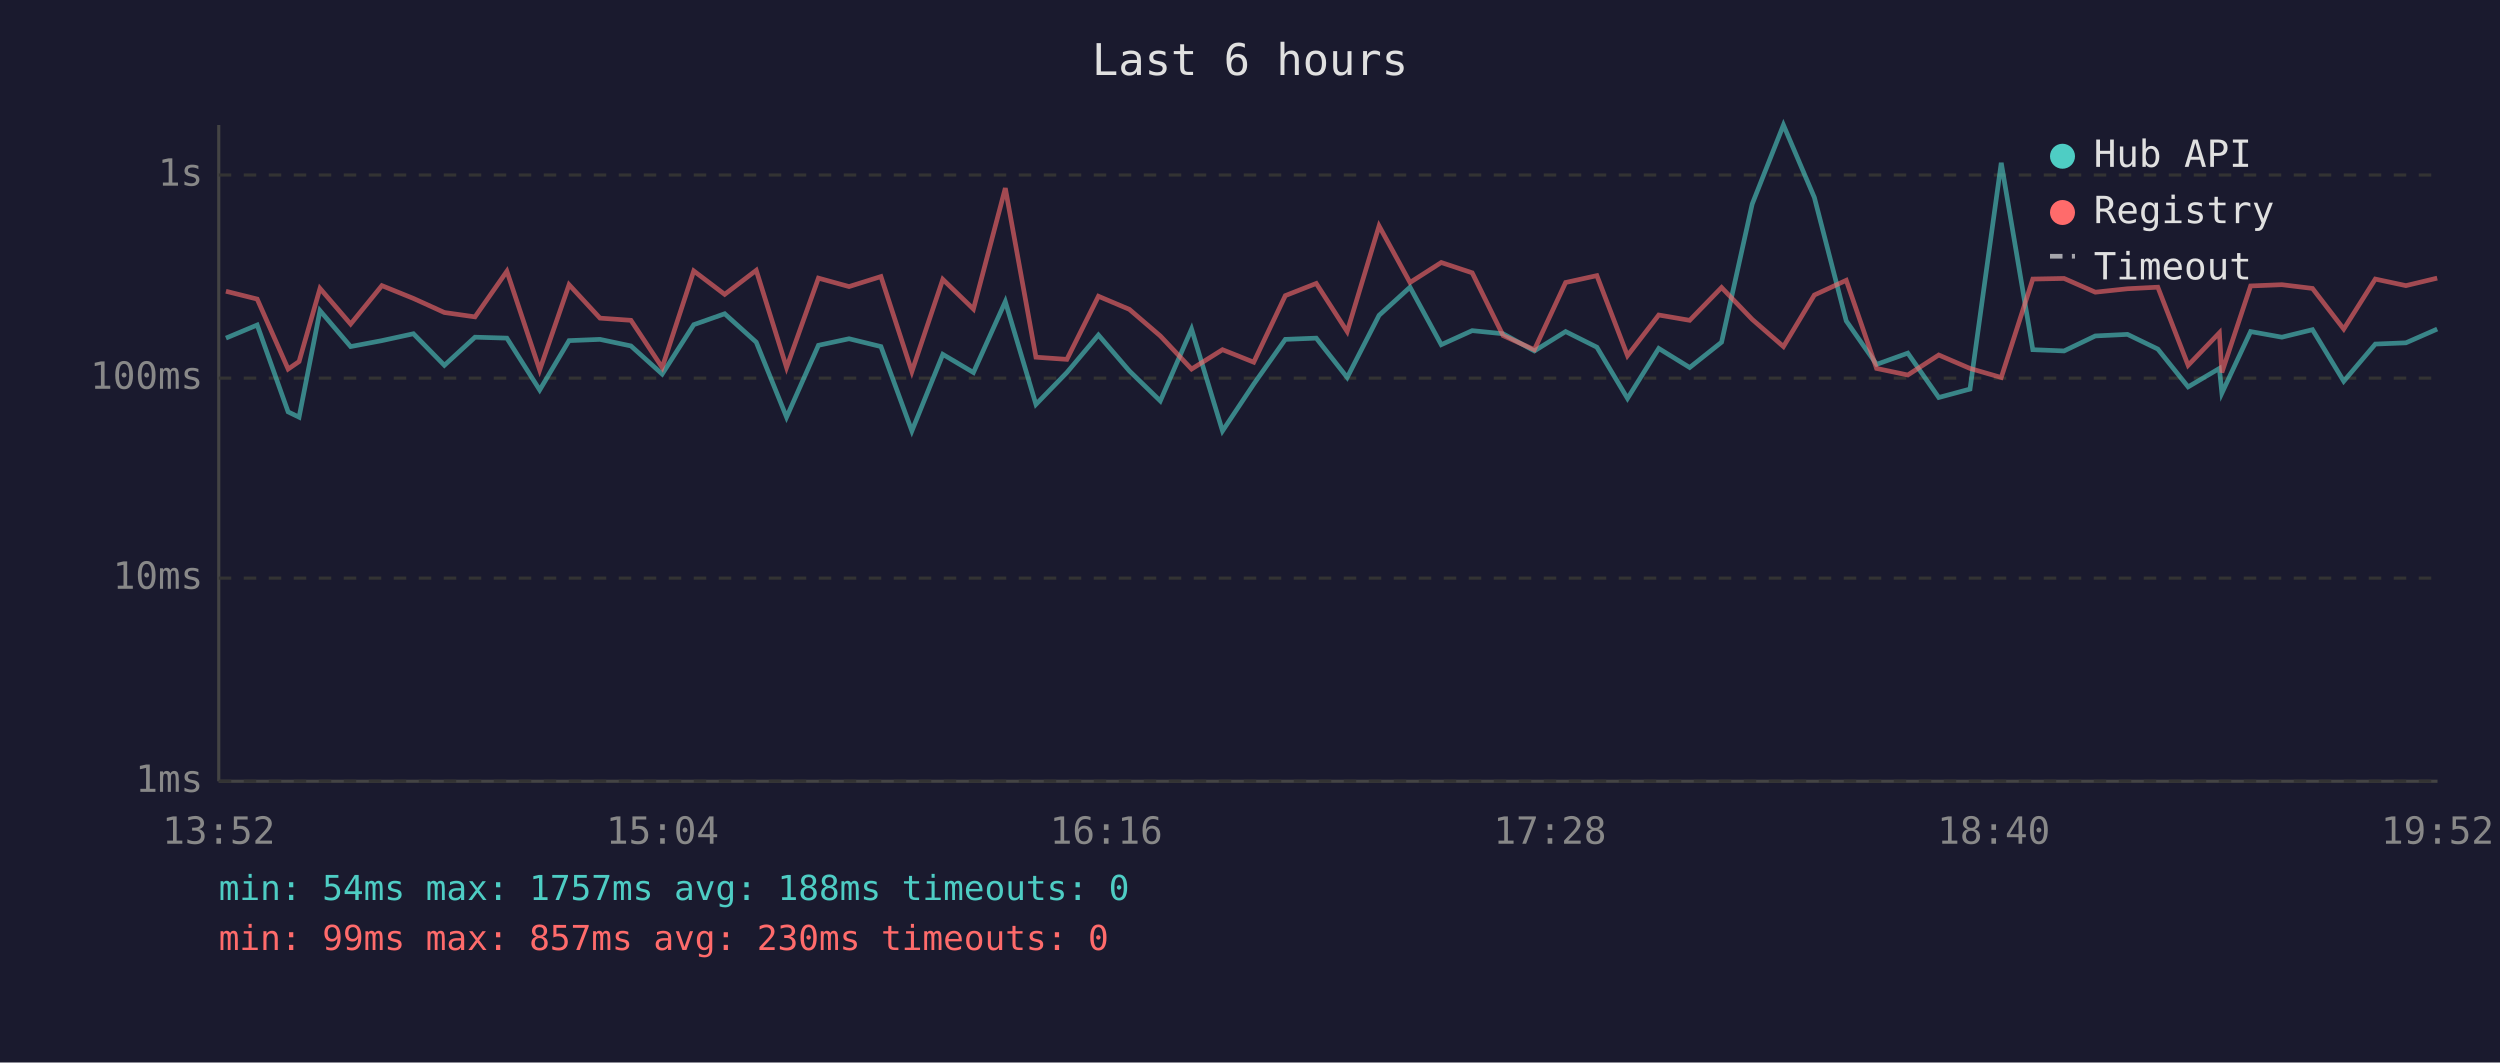
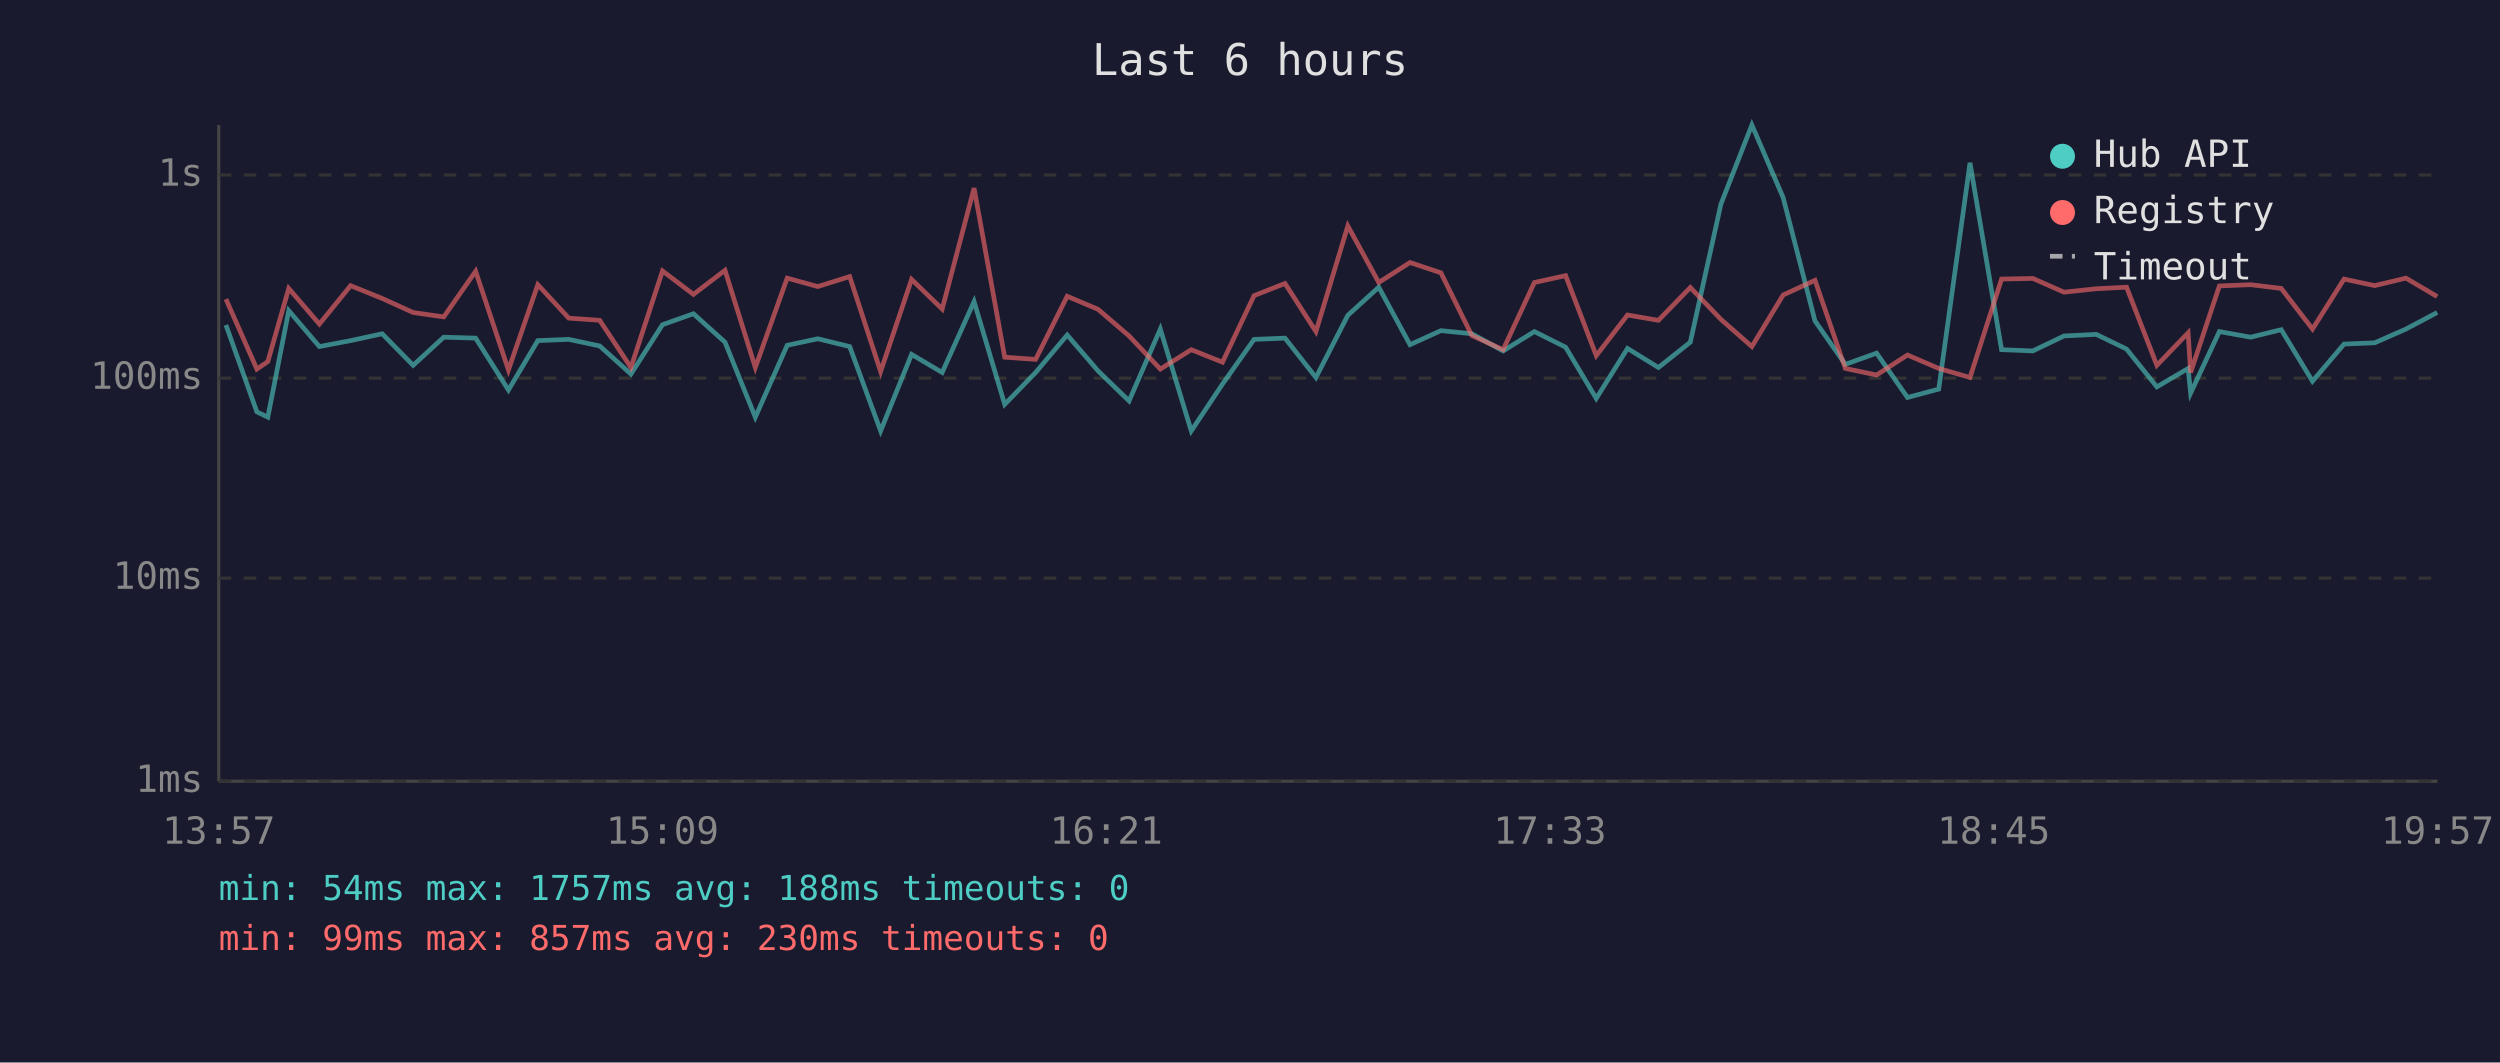
<svg xmlns="http://www.w3.org/2000/svg" viewBox="0 0 800 340" font-family="monospace" font-size="12">
  <rect width="800" height="340" fill="#1a1a2e" />
  <text x="400" y="24" fill="#e0e0e0" font-size="14" text-anchor="middle">Last 6 hours</text>
  <line x1="70" y1="40" x2="70" y2="250" stroke="#444" stroke-width="1" />
  <line x1="70" y1="250" x2="780" y2="250" stroke="#444" stroke-width="1" />
  <line x1="70" y1="250" x2="780" y2="250" stroke="#333" stroke-width="1" stroke-dasharray="4" />
  <text x="65" y="250" fill="#888" text-anchor="end" dominant-baseline="middle">1ms</text>
  <line x1="70" y1="185" x2="780" y2="185" stroke="#333" stroke-width="1" stroke-dasharray="4" />
  <text x="65" y="185" fill="#888" text-anchor="end" dominant-baseline="middle">10ms</text>
  <line x1="70" y1="121" x2="780" y2="121" stroke="#333" stroke-width="1" stroke-dasharray="4" />
  <text x="65" y="121" fill="#888" text-anchor="end" dominant-baseline="middle">100ms</text>
  <line x1="70" y1="56" x2="780" y2="56" stroke="#333" stroke-width="1" stroke-dasharray="4" />
  <text x="65" y="56" fill="#888" text-anchor="end" dominant-baseline="middle">1s</text>
-   <text x="70" y="270" fill="#888" text-anchor="middle">13:52</text>
-   <text x="212" y="270" fill="#888" text-anchor="middle">15:04</text>
-   <text x="354" y="270" fill="#888" text-anchor="middle">16:16</text>
-   <text x="496" y="270" fill="#888" text-anchor="middle">17:28</text>
-   <text x="638" y="270" fill="#888" text-anchor="middle">18:40</text>
-   <text x="780" y="270" fill="#888" text-anchor="middle">19:52</text>
-   <polyline points="72.3,108.2 82.3,104.0 92.2,131.8 95.7,133.5 102.4,99.4 112.2,110.9 122.2,109.0 132.3,106.8 142.2,116.9 152.0,107.9 162.2,108.2 172.7,124.8 182.1,109.0 192.0,108.6 201.9,110.7 211.9,119.7 222.0,103.9 231.9,100.4 242.0,109.5 251.7,133.5 261.9,110.5 271.7,108.4 281.9,110.9 291.8,137.9 301.7,113.4 311.5,119.2 321.7,96.5 331.5,129.4 341.4,119.2 351.5,107.2 361.4,118.7 371.3,128.3 381.3,105.3 391.2,137.9 401.2,122.9 411.3,108.6 421.2,108.2 431.1,120.8 441.3,100.9 451.2,91.9 461.2,110.3 471.1,105.8 481.0,106.8 491.0,112.3 501.0,106.1 511.0,111.1 520.8,127.5 530.8,111.5 540.7,117.6 550.9,109.5 560.7,65.3 570.7,40.0 580.6,63.2 590.8,102.7 600.5,116.6 610.5,113.0 620.4,127.2 630.4,124.5 640.4,52.1 650.5,111.9 660.5,112.3 670.5,107.5 680.8,107.0 690.5,111.7 700.2,123.8 710.2,117.9 711.0,125.8 720.2,106.1 730.2,107.9 740.0,105.5 750.0,122.0 760.1,110.1 769.9,109.7 779.9,105.3" fill="none" stroke="#4ecdc4" stroke-width="1.5" opacity="0.6" />
-   <polyline points="72.3,93.2 82.3,95.7 92.2,118.1 95.7,115.7 102.4,92.3 112.2,103.7 122.2,91.4 132.3,95.5 142.2,100.0 152.0,101.4 162.2,86.8 172.7,118.4 182.1,91.1 192.0,101.8 201.9,102.5 211.9,117.6 222.0,86.7 231.9,94.2 242.0,86.5 251.7,117.6 261.9,89.0 271.7,91.7 281.9,88.5 291.8,118.9 301.7,89.4 311.5,98.9 321.7,60.2 331.5,114.3 341.4,115.0 351.5,94.8 361.4,99.0 371.3,107.5 381.3,118.1 391.2,111.9 401.2,115.9 411.3,94.6 421.2,90.7 431.1,106.1 441.3,72.3 451.2,90.4 461.2,84.0 471.1,87.3 481.0,107.4 491.0,111.9 501.0,90.4 511.0,88.2 520.8,113.8 530.8,100.8 540.7,102.5 550.9,92.0 560.7,102.2 570.7,110.9 580.6,94.4 590.8,89.7 600.5,117.9 610.5,120.0 620.4,113.6 630.4,117.9 640.4,120.8 650.5,89.3 660.5,89.1 670.5,93.5 680.8,92.4 690.5,91.9 700.2,116.9 710.2,106.5 711.0,119.2 720.2,91.5 730.2,91.1 740.0,92.3 750.0,105.3 760.1,89.3 769.9,91.4 779.9,89.0" fill="none" stroke="#ff6b6b" stroke-width="1.5" opacity="0.6" />
+   <text x="70" y="270" fill="#888" text-anchor="middle">13:57</text>
+   <text x="212" y="270" fill="#888" text-anchor="middle">15:09</text>
+   <text x="354" y="270" fill="#888" text-anchor="middle">16:21</text>
+   <text x="496" y="270" fill="#888" text-anchor="middle">17:33</text>
+   <text x="638" y="270" fill="#888" text-anchor="middle">18:45</text>
+   <text x="780" y="270" fill="#888" text-anchor="middle">19:57</text>
+   <polyline points="72.3,104.0 82.2,131.8 85.7,133.5 92.4,99.4 102.2,110.9 112.2,109.0 122.3,106.8 132.2,116.9 142.0,107.9 152.2,108.2 162.7,124.8 172.1,109.0 182.0,108.6 191.9,110.7 201.9,119.7 212.0,103.9 221.9,100.4 232.0,109.5 241.7,133.5 251.9,110.5 261.7,108.4 271.9,110.9 281.8,137.9 291.7,113.4 301.5,119.2 311.7,96.5 321.5,129.4 331.4,119.2 341.5,107.2 351.4,118.7 361.3,128.3 371.3,105.3 381.2,137.9 391.2,122.9 401.3,108.6 411.2,108.2 421.1,120.8 431.3,100.9 441.2,91.9 451.2,110.3 461.1,105.8 471.0,106.8 481.0,112.3 491.0,106.1 501.0,111.1 510.8,127.5 520.8,111.5 530.7,117.6 540.9,109.5 550.7,65.3 560.6,40.0 570.6,63.2 580.8,102.7 590.5,116.6 600.5,113.0 610.4,127.2 620.4,124.5 630.4,52.1 640.5,111.9 650.5,112.3 660.5,107.5 670.8,107.0 680.5,111.7 690.2,123.8 700.2,117.9 701.0,125.8 710.2,106.1 720.2,107.9 730.0,105.5 740.0,122.0 750.1,110.1 759.9,109.7 769.9,105.3 779.9,100.0" fill="none" stroke="#4ecdc4" stroke-width="1.5" opacity="0.6" />
+   <polyline points="72.3,95.7 82.2,118.1 85.7,115.7 92.4,92.3 102.2,103.7 112.2,91.4 122.3,95.5 132.2,100.0 142.0,101.4 152.2,86.8 162.7,118.4 172.1,91.1 182.0,101.8 191.9,102.5 201.9,117.6 212.0,86.7 221.9,94.2 232.0,86.5 241.7,117.6 251.9,89.0 261.7,91.7 271.9,88.5 281.8,118.9 291.7,89.4 301.5,98.9 311.7,60.2 321.5,114.3 331.4,115.0 341.5,94.8 351.4,99.0 361.3,107.5 371.3,118.1 381.2,111.9 391.2,115.9 401.3,94.6 411.2,90.7 421.1,106.1 431.3,72.3 441.2,90.4 451.2,84.0 461.1,87.3 471.0,107.4 481.0,111.9 491.0,90.4 501.0,88.2 510.8,113.8 520.8,100.8 530.7,102.5 540.9,92.0 550.7,102.2 560.6,110.9 570.6,94.4 580.8,89.7 590.5,117.9 600.5,120.0 610.4,113.6 620.4,117.9 630.4,120.8 640.5,89.3 650.5,89.1 660.5,93.5 670.8,92.4 680.5,91.9 690.2,116.9 700.2,106.5 701.0,119.2 710.2,91.5 720.2,91.1 730.0,92.3 740.0,105.3 750.1,89.3 759.9,91.4 769.9,89.0 779.9,94.9" fill="none" stroke="#ff6b6b" stroke-width="1.5" opacity="0.6" />
  <circle cx="660" cy="50" r="4" fill="#4ecdc4" />
  <text x="670" y="50" fill="#e0e0e0" dominant-baseline="middle">Hub API</text>
  <circle cx="660" cy="68" r="4" fill="#ff6b6b" />
  <text x="670" y="68" fill="#e0e0e0" dominant-baseline="middle">Registry</text>
  <line x1="656" y1="82" x2="664" y2="82" stroke="#e0e0e0" stroke-width="1.5" stroke-dasharray="4,3" opacity="0.7" />
  <text x="670" y="86" fill="#e0e0e0" dominant-baseline="middle">Timeout</text>
  <text x="70" y="288" fill="#4ecdc4" font-size="11">min: 54ms  max: 1757ms  avg: 188ms  timeouts: 0</text>
  <text x="70" y="304" fill="#ff6b6b" font-size="11">min: 99ms  max: 857ms  avg: 230ms  timeouts: 0</text>
</svg>
